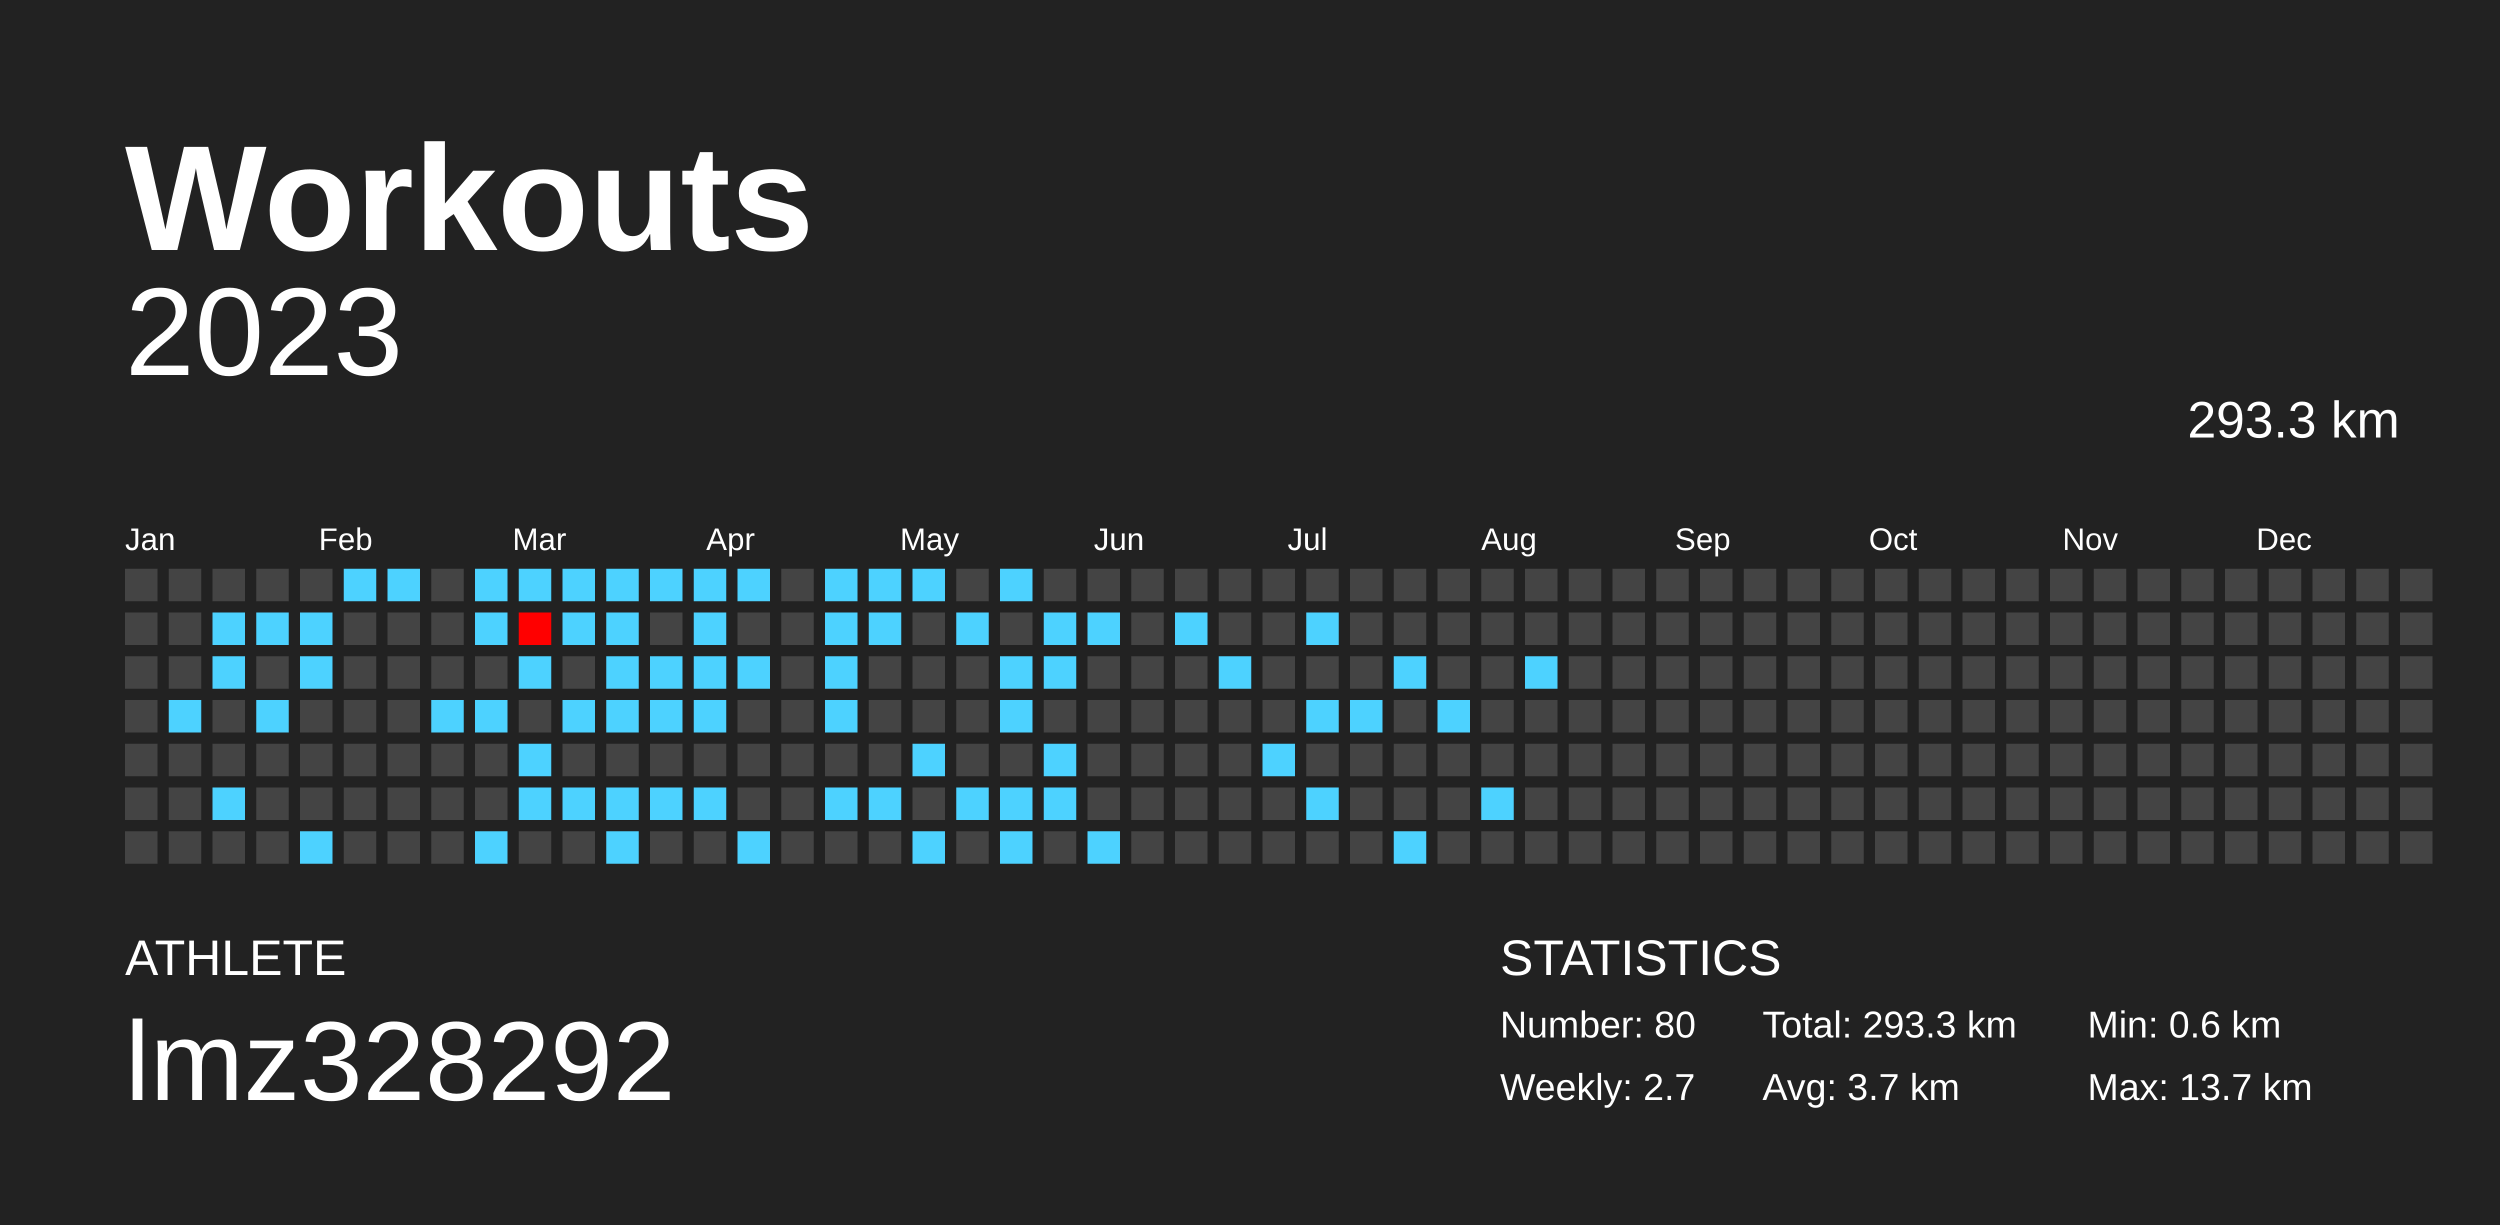
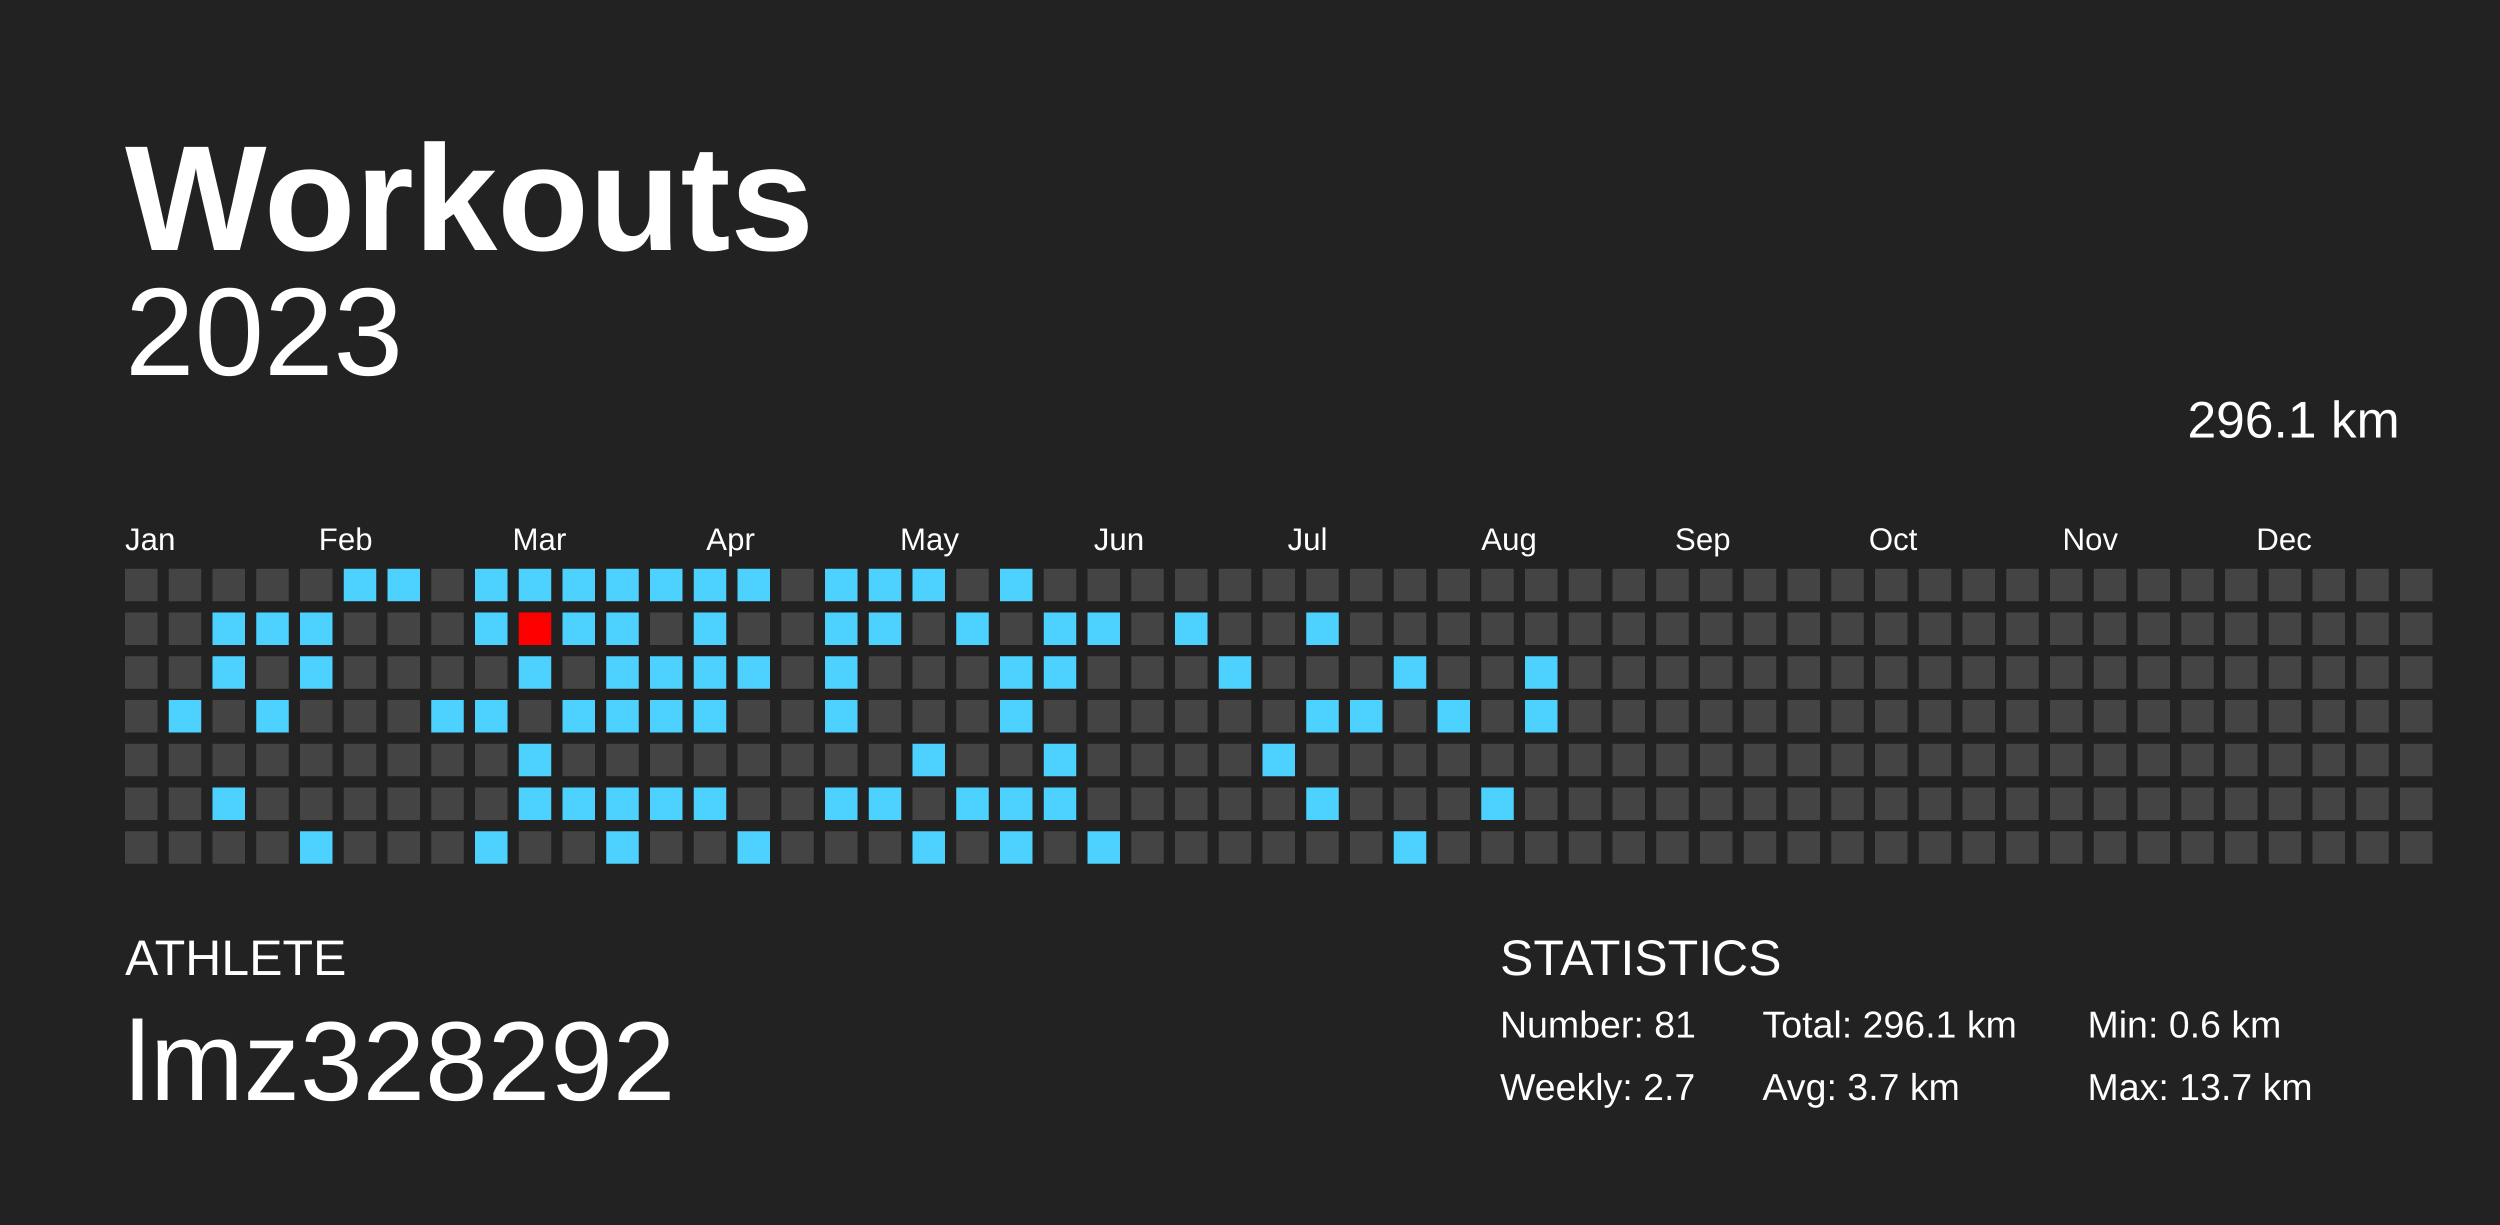
<svg xmlns="http://www.w3.org/2000/svg" baseProfile="full" height="98mm" version="1.1" viewBox="0,0,200,98" width="200mm">
  <defs />
  <rect fill="#222222" height="98" width="200" x="0" y="0" />
  <text fill="#FFFFFF" style="font-size:12px; font-family:Arial; font-weight:bold;" x="10" y="20">Workouts</text>
  <text fill="#FFFFFF" style="font-size:4px; font-family:Arial" x="10" y="78">ATHLETE</text>
  <text fill="#FFFFFF" style="font-size:9px; font-family:Arial" x="10" y="88">lmz328292</text>
  <text fill="#FFFFFF" style="font-size:4px; font-family:Arial" x="120" y="78">STATISTICS</text>
-   <text fill="#FFFFFF" style="font-size:3px; font-family:Arial" x="120" y="83">Number: 80</text>
+   <text fill="#FFFFFF" style="font-size:3px; font-family:Arial" x="120" y="83">Number: 81</text>
  <text fill="#FFFFFF" style="font-size:3px; font-family:Arial" x="120" y="88">Weekly: 2.7</text>
-   <text fill="#FFFFFF" style="font-size:3px; font-family:Arial" x="141" y="83">Total: 293.3 km</text>
+   <text fill="#FFFFFF" style="font-size:3px; font-family:Arial" x="141" y="83">Total: 296.1 km</text>
  <text fill="#FFFFFF" style="font-size:3px; font-family:Arial" x="141" y="88">Avg: 3.7 km</text>
  <text fill="#FFFFFF" style="font-size:3px; font-family:Arial" x="167" y="83">Min: 0.6 km</text>
  <text fill="#FFFFFF" style="font-size:3px; font-family:Arial" x="167" y="88">Max: 13.7 km</text>
  <text alignment-baseline="hanging" fill="#FFFFFF" style="font-size:10.0px; font-family:Arial;" x="10" y="30">2023</text>
-   <text alignment-baseline="hanging" fill="#FFFFFF" style="font-size:4.125px; font-family:Arial;" x="175" y="35">293.3 km</text>
+   <text alignment-baseline="hanging" fill="#FFFFFF" style="font-size:4.125px; font-family:Arial;" x="175" y="35">296.1 km</text>
  <text fill="#FFFFFF" style="font-size:2.5px; font-family:Arial" x="10.0" y="44">Jan</text>
  <text fill="#FFFFFF" style="font-size:2.5px; font-family:Arial" x="25.5" y="44">Feb</text>
  <text fill="#FFFFFF" style="font-size:2.5px; font-family:Arial" x="41.0" y="44">Mar</text>
  <text fill="#FFFFFF" style="font-size:2.5px; font-family:Arial" x="56.5" y="44">Apr</text>
  <text fill="#FFFFFF" style="font-size:2.5px; font-family:Arial" x="72.0" y="44">May</text>
  <text fill="#FFFFFF" style="font-size:2.5px; font-family:Arial" x="87.5" y="44">Jun</text>
  <text fill="#FFFFFF" style="font-size:2.5px; font-family:Arial" x="103.0" y="44">Jul</text>
  <text fill="#FFFFFF" style="font-size:2.5px; font-family:Arial" x="118.5" y="44">Aug</text>
  <text fill="#FFFFFF" style="font-size:2.5px; font-family:Arial" x="134.0" y="44">Sep</text>
  <text fill="#FFFFFF" style="font-size:2.5px; font-family:Arial" x="149.5" y="44">Oct</text>
  <text fill="#FFFFFF" style="font-size:2.5px; font-family:Arial" x="165.0" y="44">Nov</text>
  <text fill="#FFFFFF" style="font-size:2.5px; font-family:Arial" x="180.5" y="44">Dec</text>
  <rect fill="#444444" height="2.6" width="2.6" x="10.0" y="45.5" />
  <rect fill="#444444" height="2.6" width="2.6" x="10.0" y="49.0" />
  <rect fill="#444444" height="2.6" width="2.6" x="10.0" y="52.5" />
  <rect fill="#444444" height="2.6" width="2.6" x="10.0" y="56.0" />
  <rect fill="#444444" height="2.6" width="2.6" x="10.0" y="59.5" />
  <rect fill="#444444" height="2.6" width="2.6" x="10.0" y="63.0" />
  <rect fill="#444444" height="2.6" width="2.6" x="10.0" y="66.5" />
  <rect fill="#444444" height="2.6" width="2.6" x="13.5" y="45.5" />
  <rect fill="#444444" height="2.6" width="2.6" x="13.5" y="49.0" />
  <rect fill="#444444" height="2.6" width="2.6" x="13.5" y="52.5" />
  <rect fill="#4dd2ff" height="2.6" width="2.6" x="13.5" y="56.0" />
  <rect fill="#444444" height="2.6" width="2.6" x="13.5" y="59.5" />
  <rect fill="#444444" height="2.6" width="2.6" x="13.5" y="63.0" />
  <rect fill="#444444" height="2.6" width="2.6" x="13.5" y="66.5" />
  <rect fill="#444444" height="2.6" width="2.6" x="17.0" y="45.5" />
  <rect fill="#4dd2ff" height="2.6" width="2.6" x="17.0" y="49.0" />
  <rect fill="#4dd2ff" height="2.6" width="2.6" x="17.0" y="52.5" />
  <rect fill="#444444" height="2.6" width="2.6" x="17.0" y="56.0" />
  <rect fill="#444444" height="2.6" width="2.6" x="17.0" y="59.5" />
  <rect fill="#4dd2ff" height="2.6" width="2.6" x="17.0" y="63.0" />
  <rect fill="#444444" height="2.6" width="2.6" x="17.0" y="66.5" />
  <rect fill="#444444" height="2.6" width="2.6" x="20.5" y="45.5" />
  <rect fill="#4dd2ff" height="2.6" width="2.6" x="20.5" y="49.0" />
  <rect fill="#444444" height="2.6" width="2.6" x="20.5" y="52.5" />
  <rect fill="#4dd2ff" height="2.6" width="2.6" x="20.5" y="56.0" />
  <rect fill="#444444" height="2.6" width="2.6" x="20.5" y="59.5" />
  <rect fill="#444444" height="2.6" width="2.6" x="20.5" y="63.0" />
  <rect fill="#444444" height="2.6" width="2.6" x="20.5" y="66.5" />
  <rect fill="#444444" height="2.6" width="2.6" x="24.0" y="45.5" />
  <rect fill="#4dd2ff" height="2.6" width="2.6" x="24.0" y="49.0" />
  <rect fill="#4dd2ff" height="2.6" width="2.6" x="24.0" y="52.5" />
  <rect fill="#444444" height="2.6" width="2.6" x="24.0" y="56.0" />
  <rect fill="#444444" height="2.6" width="2.6" x="24.0" y="59.5" />
  <rect fill="#444444" height="2.6" width="2.6" x="24.0" y="63.0" />
  <rect fill="#4dd2ff" height="2.6" width="2.6" x="24.0" y="66.5" />
  <rect fill="#4dd2ff" height="2.6" width="2.6" x="27.5" y="45.5" />
  <rect fill="#444444" height="2.6" width="2.6" x="27.5" y="49.0" />
  <rect fill="#444444" height="2.6" width="2.6" x="27.5" y="52.5" />
  <rect fill="#444444" height="2.6" width="2.6" x="27.5" y="56.0" />
  <rect fill="#444444" height="2.6" width="2.6" x="27.5" y="59.5" />
  <rect fill="#444444" height="2.6" width="2.6" x="27.5" y="63.0" />
  <rect fill="#444444" height="2.6" width="2.6" x="27.5" y="66.5" />
  <rect fill="#4dd2ff" height="2.6" width="2.6" x="31.0" y="45.5" />
  <rect fill="#444444" height="2.6" width="2.6" x="31.0" y="49.0" />
  <rect fill="#444444" height="2.6" width="2.6" x="31.0" y="52.5" />
  <rect fill="#444444" height="2.6" width="2.6" x="31.0" y="56.0" />
  <rect fill="#444444" height="2.6" width="2.6" x="31.0" y="59.5" />
  <rect fill="#444444" height="2.6" width="2.6" x="31.0" y="63.0" />
  <rect fill="#444444" height="2.6" width="2.6" x="31.0" y="66.5" />
  <rect fill="#444444" height="2.6" width="2.6" x="34.5" y="45.5" />
  <rect fill="#444444" height="2.6" width="2.6" x="34.5" y="49.0" />
  <rect fill="#444444" height="2.6" width="2.6" x="34.5" y="52.5" />
  <rect fill="#4dd2ff" height="2.6" width="2.6" x="34.5" y="56.0" />
  <rect fill="#444444" height="2.6" width="2.6" x="34.5" y="59.5" />
  <rect fill="#444444" height="2.6" width="2.6" x="34.5" y="63.0" />
  <rect fill="#444444" height="2.6" width="2.6" x="34.5" y="66.5" />
  <rect fill="#4dd2ff" height="2.6" width="2.6" x="38.0" y="45.5" />
  <rect fill="#4dd2ff" height="2.6" width="2.6" x="38.0" y="49.0" />
  <rect fill="#444444" height="2.6" width="2.6" x="38.0" y="52.5" />
  <rect fill="#4dd2ff" height="2.6" width="2.6" x="38.0" y="56.0" />
  <rect fill="#444444" height="2.6" width="2.6" x="38.0" y="59.5" />
  <rect fill="#444444" height="2.6" width="2.6" x="38.0" y="63.0" />
  <rect fill="#4dd2ff" height="2.6" width="2.6" x="38.0" y="66.5" />
  <rect fill="#4dd2ff" height="2.6" width="2.6" x="41.5" y="45.5" />
  <rect fill="#ff0000" height="2.6" width="2.6" x="41.5" y="49.0" />
  <rect fill="#4dd2ff" height="2.6" width="2.6" x="41.5" y="52.5" />
  <rect fill="#444444" height="2.6" width="2.6" x="41.5" y="56.0" />
  <rect fill="#4dd2ff" height="2.6" width="2.6" x="41.5" y="59.5" />
  <rect fill="#4dd2ff" height="2.6" width="2.6" x="41.5" y="63.0" />
  <rect fill="#444444" height="2.6" width="2.6" x="41.5" y="66.5" />
  <rect fill="#4dd2ff" height="2.6" width="2.6" x="45.0" y="45.5" />
  <rect fill="#4dd2ff" height="2.6" width="2.6" x="45.0" y="49.0" />
  <rect fill="#444444" height="2.6" width="2.6" x="45.0" y="52.5" />
  <rect fill="#4dd2ff" height="2.6" width="2.6" x="45.0" y="56.0" />
  <rect fill="#444444" height="2.6" width="2.6" x="45.0" y="59.5" />
  <rect fill="#4dd2ff" height="2.6" width="2.6" x="45.0" y="63.0" />
  <rect fill="#444444" height="2.6" width="2.6" x="45.0" y="66.5" />
  <rect fill="#4dd2ff" height="2.6" width="2.6" x="48.5" y="45.5" />
  <rect fill="#4dd2ff" height="2.6" width="2.6" x="48.5" y="49.0" />
  <rect fill="#4dd2ff" height="2.6" width="2.6" x="48.5" y="52.5" />
  <rect fill="#4dd2ff" height="2.6" width="2.6" x="48.5" y="56.0" />
  <rect fill="#444444" height="2.6" width="2.6" x="48.5" y="59.5" />
  <rect fill="#4dd2ff" height="2.6" width="2.6" x="48.5" y="63.0" />
  <rect fill="#4dd2ff" height="2.6" width="2.6" x="48.5" y="66.5" />
  <rect fill="#4dd2ff" height="2.6" width="2.6" x="52.0" y="45.5" />
  <rect fill="#444444" height="2.6" width="2.6" x="52.0" y="49.0" />
  <rect fill="#4dd2ff" height="2.6" width="2.6" x="52.0" y="52.5" />
  <rect fill="#4dd2ff" height="2.6" width="2.6" x="52.0" y="56.0" />
  <rect fill="#444444" height="2.6" width="2.6" x="52.0" y="59.5" />
  <rect fill="#4dd2ff" height="2.6" width="2.6" x="52.0" y="63.0" />
  <rect fill="#444444" height="2.6" width="2.6" x="52.0" y="66.5" />
  <rect fill="#4dd2ff" height="2.6" width="2.6" x="55.5" y="45.5" />
  <rect fill="#4dd2ff" height="2.6" width="2.6" x="55.5" y="49.0" />
  <rect fill="#4dd2ff" height="2.6" width="2.6" x="55.5" y="52.5" />
  <rect fill="#4dd2ff" height="2.6" width="2.6" x="55.5" y="56.0" />
  <rect fill="#444444" height="2.6" width="2.6" x="55.5" y="59.5" />
  <rect fill="#4dd2ff" height="2.6" width="2.6" x="55.5" y="63.0" />
  <rect fill="#444444" height="2.6" width="2.6" x="55.5" y="66.5" />
  <rect fill="#4dd2ff" height="2.6" width="2.6" x="59.0" y="45.5" />
  <rect fill="#444444" height="2.6" width="2.6" x="59.0" y="49.0" />
  <rect fill="#4dd2ff" height="2.6" width="2.6" x="59.0" y="52.5" />
  <rect fill="#444444" height="2.6" width="2.6" x="59.0" y="56.0" />
  <rect fill="#444444" height="2.6" width="2.6" x="59.0" y="59.5" />
  <rect fill="#444444" height="2.6" width="2.6" x="59.0" y="63.0" />
  <rect fill="#4dd2ff" height="2.6" width="2.6" x="59.0" y="66.5" />
  <rect fill="#444444" height="2.6" width="2.6" x="62.5" y="45.5" />
  <rect fill="#444444" height="2.6" width="2.6" x="62.5" y="49.0" />
  <rect fill="#444444" height="2.6" width="2.6" x="62.5" y="52.5" />
  <rect fill="#444444" height="2.6" width="2.6" x="62.5" y="56.0" />
  <rect fill="#444444" height="2.6" width="2.6" x="62.5" y="59.5" />
  <rect fill="#444444" height="2.6" width="2.6" x="62.5" y="63.0" />
  <rect fill="#444444" height="2.6" width="2.6" x="62.5" y="66.5" />
  <rect fill="#4dd2ff" height="2.6" width="2.6" x="66.0" y="45.5" />
  <rect fill="#4dd2ff" height="2.6" width="2.6" x="66.0" y="49.0" />
  <rect fill="#4dd2ff" height="2.6" width="2.6" x="66.0" y="52.5" />
  <rect fill="#4dd2ff" height="2.6" width="2.6" x="66.0" y="56.0" />
  <rect fill="#444444" height="2.6" width="2.6" x="66.0" y="59.5" />
  <rect fill="#4dd2ff" height="2.6" width="2.6" x="66.0" y="63.0" />
  <rect fill="#444444" height="2.6" width="2.6" x="66.0" y="66.5" />
  <rect fill="#4dd2ff" height="2.6" width="2.6" x="69.5" y="45.5" />
  <rect fill="#4dd2ff" height="2.6" width="2.6" x="69.5" y="49.0" />
  <rect fill="#444444" height="2.6" width="2.6" x="69.5" y="52.5" />
  <rect fill="#444444" height="2.6" width="2.6" x="69.5" y="56.0" />
  <rect fill="#444444" height="2.6" width="2.6" x="69.5" y="59.5" />
  <rect fill="#4dd2ff" height="2.6" width="2.6" x="69.5" y="63.0" />
  <rect fill="#444444" height="2.6" width="2.6" x="69.5" y="66.5" />
  <rect fill="#4dd2ff" height="2.6" width="2.6" x="73.0" y="45.5" />
  <rect fill="#444444" height="2.6" width="2.6" x="73.0" y="49.0" />
  <rect fill="#444444" height="2.6" width="2.6" x="73.0" y="52.5" />
  <rect fill="#444444" height="2.6" width="2.6" x="73.0" y="56.0" />
  <rect fill="#4dd2ff" height="2.6" width="2.6" x="73.0" y="59.5" />
  <rect fill="#444444" height="2.6" width="2.6" x="73.0" y="63.0" />
  <rect fill="#4dd2ff" height="2.6" width="2.6" x="73.0" y="66.5" />
  <rect fill="#444444" height="2.6" width="2.6" x="76.5" y="45.5" />
  <rect fill="#4dd2ff" height="2.6" width="2.6" x="76.5" y="49.0" />
  <rect fill="#444444" height="2.6" width="2.6" x="76.5" y="52.5" />
  <rect fill="#444444" height="2.6" width="2.6" x="76.5" y="56.0" />
  <rect fill="#444444" height="2.6" width="2.6" x="76.5" y="59.5" />
  <rect fill="#4dd2ff" height="2.6" width="2.6" x="76.5" y="63.0" />
  <rect fill="#444444" height="2.6" width="2.6" x="76.5" y="66.5" />
  <rect fill="#4dd2ff" height="2.6" width="2.6" x="80.0" y="45.5" />
  <rect fill="#444444" height="2.6" width="2.6" x="80.0" y="49.0" />
  <rect fill="#4dd2ff" height="2.6" width="2.6" x="80.0" y="52.5" />
  <rect fill="#4dd2ff" height="2.6" width="2.6" x="80.0" y="56.0" />
  <rect fill="#444444" height="2.6" width="2.6" x="80.0" y="59.5" />
  <rect fill="#4dd2ff" height="2.6" width="2.6" x="80.0" y="63.0" />
  <rect fill="#4dd2ff" height="2.6" width="2.6" x="80.0" y="66.5" />
  <rect fill="#444444" height="2.6" width="2.6" x="83.5" y="45.5" />
  <rect fill="#4dd2ff" height="2.6" width="2.6" x="83.5" y="49.0" />
  <rect fill="#4dd2ff" height="2.6" width="2.6" x="83.5" y="52.5" />
  <rect fill="#444444" height="2.6" width="2.6" x="83.5" y="56.0" />
  <rect fill="#4dd2ff" height="2.6" width="2.6" x="83.5" y="59.5" />
  <rect fill="#4dd2ff" height="2.6" width="2.6" x="83.5" y="63.0" />
  <rect fill="#444444" height="2.6" width="2.6" x="83.5" y="66.5" />
  <rect fill="#444444" height="2.6" width="2.6" x="87.0" y="45.5" />
  <rect fill="#4dd2ff" height="2.6" width="2.6" x="87.0" y="49.0" />
  <rect fill="#444444" height="2.6" width="2.6" x="87.0" y="52.5" />
  <rect fill="#444444" height="2.6" width="2.6" x="87.0" y="56.0" />
  <rect fill="#444444" height="2.6" width="2.6" x="87.0" y="59.5" />
  <rect fill="#444444" height="2.6" width="2.6" x="87.0" y="63.0" />
  <rect fill="#4dd2ff" height="2.6" width="2.6" x="87.0" y="66.5" />
  <rect fill="#444444" height="2.6" width="2.6" x="90.5" y="45.5" />
  <rect fill="#444444" height="2.6" width="2.6" x="90.5" y="49.0" />
  <rect fill="#444444" height="2.6" width="2.6" x="90.5" y="52.5" />
  <rect fill="#444444" height="2.6" width="2.6" x="90.5" y="56.0" />
  <rect fill="#444444" height="2.6" width="2.6" x="90.5" y="59.5" />
  <rect fill="#444444" height="2.6" width="2.6" x="90.5" y="63.0" />
  <rect fill="#444444" height="2.6" width="2.6" x="90.5" y="66.5" />
  <rect fill="#444444" height="2.6" width="2.6" x="94.0" y="45.5" />
  <rect fill="#4dd2ff" height="2.6" width="2.6" x="94.0" y="49.0" />
  <rect fill="#444444" height="2.6" width="2.6" x="94.0" y="52.5" />
  <rect fill="#444444" height="2.6" width="2.6" x="94.0" y="56.0" />
  <rect fill="#444444" height="2.6" width="2.6" x="94.0" y="59.5" />
  <rect fill="#444444" height="2.6" width="2.6" x="94.0" y="63.0" />
  <rect fill="#444444" height="2.6" width="2.6" x="94.0" y="66.5" />
  <rect fill="#444444" height="2.6" width="2.6" x="97.5" y="45.5" />
  <rect fill="#444444" height="2.6" width="2.6" x="97.5" y="49.0" />
  <rect fill="#4dd2ff" height="2.6" width="2.6" x="97.5" y="52.5" />
  <rect fill="#444444" height="2.6" width="2.6" x="97.5" y="56.0" />
  <rect fill="#444444" height="2.6" width="2.6" x="97.5" y="59.5" />
  <rect fill="#444444" height="2.6" width="2.6" x="97.5" y="63.0" />
  <rect fill="#444444" height="2.6" width="2.6" x="97.5" y="66.5" />
  <rect fill="#444444" height="2.6" width="2.6" x="101.0" y="45.5" />
  <rect fill="#444444" height="2.6" width="2.6" x="101.0" y="49.0" />
  <rect fill="#444444" height="2.6" width="2.6" x="101.0" y="52.5" />
  <rect fill="#444444" height="2.6" width="2.6" x="101.0" y="56.0" />
  <rect fill="#4dd2ff" height="2.6" width="2.6" x="101.0" y="59.5" />
  <rect fill="#444444" height="2.6" width="2.6" x="101.0" y="63.0" />
  <rect fill="#444444" height="2.6" width="2.6" x="101.0" y="66.5" />
  <rect fill="#444444" height="2.6" width="2.6" x="104.5" y="45.5" />
  <rect fill="#4dd2ff" height="2.6" width="2.6" x="104.5" y="49.0" />
  <rect fill="#444444" height="2.6" width="2.6" x="104.5" y="52.5" />
  <rect fill="#4dd2ff" height="2.6" width="2.6" x="104.5" y="56.0" />
  <rect fill="#444444" height="2.6" width="2.6" x="104.5" y="59.5" />
  <rect fill="#4dd2ff" height="2.6" width="2.6" x="104.5" y="63.0" />
  <rect fill="#444444" height="2.6" width="2.6" x="104.5" y="66.5" />
  <rect fill="#444444" height="2.6" width="2.6" x="108.0" y="45.5" />
  <rect fill="#444444" height="2.6" width="2.6" x="108.0" y="49.0" />
  <rect fill="#444444" height="2.6" width="2.6" x="108.0" y="52.5" />
  <rect fill="#4dd2ff" height="2.6" width="2.6" x="108.0" y="56.0" />
  <rect fill="#444444" height="2.6" width="2.6" x="108.0" y="59.5" />
  <rect fill="#444444" height="2.6" width="2.6" x="108.0" y="63.0" />
  <rect fill="#444444" height="2.6" width="2.6" x="108.0" y="66.5" />
  <rect fill="#444444" height="2.6" width="2.6" x="111.5" y="45.5" />
  <rect fill="#444444" height="2.6" width="2.6" x="111.5" y="49.0" />
  <rect fill="#4dd2ff" height="2.6" width="2.6" x="111.5" y="52.5" />
  <rect fill="#444444" height="2.6" width="2.6" x="111.5" y="56.0" />
  <rect fill="#444444" height="2.6" width="2.6" x="111.5" y="59.5" />
  <rect fill="#444444" height="2.6" width="2.6" x="111.5" y="63.0" />
  <rect fill="#4dd2ff" height="2.6" width="2.6" x="111.5" y="66.5" />
  <rect fill="#444444" height="2.6" width="2.6" x="115.0" y="45.5" />
  <rect fill="#444444" height="2.6" width="2.6" x="115.0" y="49.0" />
  <rect fill="#444444" height="2.6" width="2.6" x="115.0" y="52.5" />
  <rect fill="#4dd2ff" height="2.6" width="2.6" x="115.0" y="56.0" />
  <rect fill="#444444" height="2.6" width="2.6" x="115.0" y="59.5" />
  <rect fill="#444444" height="2.6" width="2.6" x="115.0" y="63.0" />
  <rect fill="#444444" height="2.6" width="2.6" x="115.0" y="66.5" />
  <rect fill="#444444" height="2.6" width="2.6" x="118.5" y="45.5" />
  <rect fill="#444444" height="2.6" width="2.6" x="118.5" y="49.0" />
  <rect fill="#444444" height="2.6" width="2.6" x="118.5" y="52.5" />
  <rect fill="#444444" height="2.6" width="2.6" x="118.5" y="56.0" />
  <rect fill="#444444" height="2.6" width="2.6" x="118.5" y="59.5" />
  <rect fill="#4dd2ff" height="2.6" width="2.6" x="118.5" y="63.0" />
  <rect fill="#444444" height="2.6" width="2.6" x="118.5" y="66.5" />
  <rect fill="#444444" height="2.6" width="2.6" x="122.0" y="45.5" />
  <rect fill="#444444" height="2.6" width="2.6" x="122.0" y="49.0" />
  <rect fill="#4dd2ff" height="2.6" width="2.6" x="122.0" y="52.5" />
-   <rect fill="#444444" height="2.6" width="2.6" x="122.0" y="56.0" />
+   <rect fill="#4dd2ff" height="2.6" width="2.6" x="122.0" y="56.0" />
  <rect fill="#444444" height="2.6" width="2.6" x="122.0" y="59.5" />
  <rect fill="#444444" height="2.6" width="2.6" x="122.0" y="63.0" />
  <rect fill="#444444" height="2.6" width="2.6" x="122.0" y="66.5" />
  <rect fill="#444444" height="2.6" width="2.6" x="125.5" y="45.5" />
  <rect fill="#444444" height="2.6" width="2.6" x="125.5" y="49.0" />
  <rect fill="#444444" height="2.6" width="2.6" x="125.5" y="52.5" />
  <rect fill="#444444" height="2.6" width="2.6" x="125.5" y="56.0" />
  <rect fill="#444444" height="2.6" width="2.6" x="125.5" y="59.5" />
  <rect fill="#444444" height="2.6" width="2.6" x="125.5" y="63.0" />
  <rect fill="#444444" height="2.6" width="2.6" x="125.5" y="66.5" />
  <rect fill="#444444" height="2.6" width="2.6" x="129.0" y="45.5" />
  <rect fill="#444444" height="2.6" width="2.6" x="129.0" y="49.0" />
  <rect fill="#444444" height="2.6" width="2.6" x="129.0" y="52.5" />
  <rect fill="#444444" height="2.6" width="2.6" x="129.0" y="56.0" />
  <rect fill="#444444" height="2.6" width="2.6" x="129.0" y="59.5" />
  <rect fill="#444444" height="2.6" width="2.6" x="129.0" y="63.0" />
  <rect fill="#444444" height="2.6" width="2.6" x="129.0" y="66.5" />
  <rect fill="#444444" height="2.6" width="2.6" x="132.5" y="45.5" />
  <rect fill="#444444" height="2.6" width="2.6" x="132.5" y="49.0" />
  <rect fill="#444444" height="2.6" width="2.6" x="132.5" y="52.5" />
  <rect fill="#444444" height="2.6" width="2.6" x="132.5" y="56.0" />
  <rect fill="#444444" height="2.6" width="2.6" x="132.5" y="59.5" />
  <rect fill="#444444" height="2.6" width="2.6" x="132.5" y="63.0" />
  <rect fill="#444444" height="2.6" width="2.6" x="132.5" y="66.5" />
  <rect fill="#444444" height="2.6" width="2.6" x="136.0" y="45.5" />
  <rect fill="#444444" height="2.6" width="2.6" x="136.0" y="49.0" />
  <rect fill="#444444" height="2.6" width="2.6" x="136.0" y="52.5" />
  <rect fill="#444444" height="2.6" width="2.6" x="136.0" y="56.0" />
  <rect fill="#444444" height="2.6" width="2.6" x="136.0" y="59.5" />
  <rect fill="#444444" height="2.6" width="2.6" x="136.0" y="63.0" />
  <rect fill="#444444" height="2.6" width="2.6" x="136.0" y="66.5" />
  <rect fill="#444444" height="2.6" width="2.6" x="139.5" y="45.5" />
  <rect fill="#444444" height="2.6" width="2.6" x="139.5" y="49.0" />
  <rect fill="#444444" height="2.6" width="2.6" x="139.5" y="52.5" />
  <rect fill="#444444" height="2.6" width="2.6" x="139.5" y="56.0" />
  <rect fill="#444444" height="2.6" width="2.6" x="139.5" y="59.5" />
  <rect fill="#444444" height="2.6" width="2.6" x="139.5" y="63.0" />
  <rect fill="#444444" height="2.6" width="2.6" x="139.5" y="66.5" />
  <rect fill="#444444" height="2.6" width="2.6" x="143.0" y="45.5" />
  <rect fill="#444444" height="2.6" width="2.6" x="143.0" y="49.0" />
  <rect fill="#444444" height="2.6" width="2.6" x="143.0" y="52.5" />
  <rect fill="#444444" height="2.6" width="2.6" x="143.0" y="56.0" />
  <rect fill="#444444" height="2.6" width="2.6" x="143.0" y="59.5" />
  <rect fill="#444444" height="2.6" width="2.6" x="143.0" y="63.0" />
  <rect fill="#444444" height="2.6" width="2.6" x="143.0" y="66.5" />
  <rect fill="#444444" height="2.6" width="2.6" x="146.5" y="45.5" />
  <rect fill="#444444" height="2.6" width="2.6" x="146.5" y="49.0" />
  <rect fill="#444444" height="2.6" width="2.6" x="146.5" y="52.5" />
  <rect fill="#444444" height="2.6" width="2.6" x="146.5" y="56.0" />
  <rect fill="#444444" height="2.6" width="2.6" x="146.5" y="59.5" />
  <rect fill="#444444" height="2.6" width="2.6" x="146.5" y="63.0" />
  <rect fill="#444444" height="2.6" width="2.6" x="146.5" y="66.5" />
  <rect fill="#444444" height="2.6" width="2.6" x="150.0" y="45.5" />
  <rect fill="#444444" height="2.6" width="2.6" x="150.0" y="49.0" />
  <rect fill="#444444" height="2.6" width="2.6" x="150.0" y="52.5" />
  <rect fill="#444444" height="2.6" width="2.6" x="150.0" y="56.0" />
  <rect fill="#444444" height="2.6" width="2.6" x="150.0" y="59.5" />
  <rect fill="#444444" height="2.6" width="2.6" x="150.0" y="63.0" />
  <rect fill="#444444" height="2.6" width="2.6" x="150.0" y="66.5" />
  <rect fill="#444444" height="2.6" width="2.6" x="153.5" y="45.5" />
  <rect fill="#444444" height="2.6" width="2.6" x="153.5" y="49.0" />
  <rect fill="#444444" height="2.6" width="2.6" x="153.5" y="52.5" />
  <rect fill="#444444" height="2.6" width="2.6" x="153.5" y="56.0" />
  <rect fill="#444444" height="2.6" width="2.6" x="153.5" y="59.5" />
  <rect fill="#444444" height="2.6" width="2.6" x="153.5" y="63.0" />
  <rect fill="#444444" height="2.6" width="2.6" x="153.5" y="66.5" />
  <rect fill="#444444" height="2.6" width="2.6" x="157.0" y="45.5" />
  <rect fill="#444444" height="2.6" width="2.6" x="157.0" y="49.0" />
  <rect fill="#444444" height="2.6" width="2.6" x="157.0" y="52.5" />
  <rect fill="#444444" height="2.6" width="2.6" x="157.0" y="56.0" />
  <rect fill="#444444" height="2.6" width="2.6" x="157.0" y="59.5" />
  <rect fill="#444444" height="2.6" width="2.6" x="157.0" y="63.0" />
  <rect fill="#444444" height="2.6" width="2.6" x="157.0" y="66.5" />
  <rect fill="#444444" height="2.6" width="2.6" x="160.5" y="45.5" />
  <rect fill="#444444" height="2.6" width="2.6" x="160.5" y="49.0" />
  <rect fill="#444444" height="2.6" width="2.6" x="160.5" y="52.5" />
  <rect fill="#444444" height="2.6" width="2.6" x="160.5" y="56.0" />
  <rect fill="#444444" height="2.6" width="2.6" x="160.5" y="59.5" />
  <rect fill="#444444" height="2.6" width="2.6" x="160.5" y="63.0" />
  <rect fill="#444444" height="2.6" width="2.6" x="160.5" y="66.5" />
  <rect fill="#444444" height="2.6" width="2.6" x="164.0" y="45.5" />
  <rect fill="#444444" height="2.6" width="2.6" x="164.0" y="49.0" />
  <rect fill="#444444" height="2.6" width="2.6" x="164.0" y="52.5" />
  <rect fill="#444444" height="2.6" width="2.6" x="164.0" y="56.0" />
  <rect fill="#444444" height="2.6" width="2.6" x="164.0" y="59.5" />
  <rect fill="#444444" height="2.6" width="2.6" x="164.0" y="63.0" />
  <rect fill="#444444" height="2.6" width="2.6" x="164.0" y="66.5" />
  <rect fill="#444444" height="2.6" width="2.6" x="167.5" y="45.5" />
  <rect fill="#444444" height="2.6" width="2.6" x="167.5" y="49.0" />
  <rect fill="#444444" height="2.6" width="2.6" x="167.5" y="52.5" />
  <rect fill="#444444" height="2.6" width="2.6" x="167.5" y="56.0" />
  <rect fill="#444444" height="2.6" width="2.6" x="167.5" y="59.5" />
  <rect fill="#444444" height="2.6" width="2.6" x="167.5" y="63.0" />
  <rect fill="#444444" height="2.6" width="2.6" x="167.5" y="66.5" />
  <rect fill="#444444" height="2.6" width="2.6" x="171.0" y="45.5" />
  <rect fill="#444444" height="2.6" width="2.6" x="171.0" y="49.0" />
  <rect fill="#444444" height="2.6" width="2.6" x="171.0" y="52.5" />
  <rect fill="#444444" height="2.6" width="2.6" x="171.0" y="56.0" />
  <rect fill="#444444" height="2.6" width="2.6" x="171.0" y="59.5" />
  <rect fill="#444444" height="2.6" width="2.6" x="171.0" y="63.0" />
  <rect fill="#444444" height="2.6" width="2.6" x="171.0" y="66.5" />
  <rect fill="#444444" height="2.6" width="2.6" x="174.5" y="45.5" />
  <rect fill="#444444" height="2.6" width="2.6" x="174.5" y="49.0" />
  <rect fill="#444444" height="2.6" width="2.6" x="174.5" y="52.5" />
  <rect fill="#444444" height="2.6" width="2.6" x="174.5" y="56.0" />
  <rect fill="#444444" height="2.6" width="2.6" x="174.5" y="59.5" />
  <rect fill="#444444" height="2.6" width="2.6" x="174.5" y="63.0" />
  <rect fill="#444444" height="2.6" width="2.6" x="174.5" y="66.5" />
  <rect fill="#444444" height="2.6" width="2.6" x="178.0" y="45.5" />
  <rect fill="#444444" height="2.6" width="2.6" x="178.0" y="49.0" />
  <rect fill="#444444" height="2.6" width="2.6" x="178.0" y="52.5" />
  <rect fill="#444444" height="2.6" width="2.6" x="178.0" y="56.0" />
  <rect fill="#444444" height="2.6" width="2.6" x="178.0" y="59.5" />
  <rect fill="#444444" height="2.6" width="2.6" x="178.0" y="63.0" />
  <rect fill="#444444" height="2.6" width="2.6" x="178.0" y="66.5" />
  <rect fill="#444444" height="2.6" width="2.6" x="181.5" y="45.5" />
  <rect fill="#444444" height="2.6" width="2.6" x="181.5" y="49.0" />
  <rect fill="#444444" height="2.6" width="2.6" x="181.5" y="52.5" />
  <rect fill="#444444" height="2.6" width="2.6" x="181.5" y="56.0" />
  <rect fill="#444444" height="2.6" width="2.6" x="181.5" y="59.5" />
  <rect fill="#444444" height="2.6" width="2.6" x="181.5" y="63.0" />
  <rect fill="#444444" height="2.6" width="2.6" x="181.5" y="66.5" />
  <rect fill="#444444" height="2.6" width="2.6" x="185.0" y="45.5" />
  <rect fill="#444444" height="2.6" width="2.6" x="185.0" y="49.0" />
  <rect fill="#444444" height="2.6" width="2.6" x="185.0" y="52.5" />
  <rect fill="#444444" height="2.6" width="2.6" x="185.0" y="56.0" />
  <rect fill="#444444" height="2.6" width="2.6" x="185.0" y="59.5" />
  <rect fill="#444444" height="2.6" width="2.6" x="185.0" y="63.0" />
  <rect fill="#444444" height="2.6" width="2.6" x="185.0" y="66.5" />
  <rect fill="#444444" height="2.6" width="2.6" x="188.5" y="45.5" />
  <rect fill="#444444" height="2.6" width="2.6" x="188.5" y="49.0" />
  <rect fill="#444444" height="2.6" width="2.6" x="188.5" y="52.5" />
  <rect fill="#444444" height="2.6" width="2.6" x="188.5" y="56.0" />
  <rect fill="#444444" height="2.6" width="2.6" x="188.5" y="59.5" />
  <rect fill="#444444" height="2.6" width="2.6" x="188.5" y="63.0" />
  <rect fill="#444444" height="2.6" width="2.6" x="188.5" y="66.5" />
  <rect fill="#444444" height="2.6" width="2.6" x="192.0" y="45.5" />
  <rect fill="#444444" height="2.6" width="2.6" x="192.0" y="49.0" />
  <rect fill="#444444" height="2.6" width="2.6" x="192.0" y="52.5" />
  <rect fill="#444444" height="2.6" width="2.6" x="192.0" y="56.0" />
  <rect fill="#444444" height="2.6" width="2.6" x="192.0" y="59.5" />
  <rect fill="#444444" height="2.6" width="2.6" x="192.0" y="63.0" />
  <rect fill="#444444" height="2.6" width="2.6" x="192.0" y="66.5" />
</svg>
